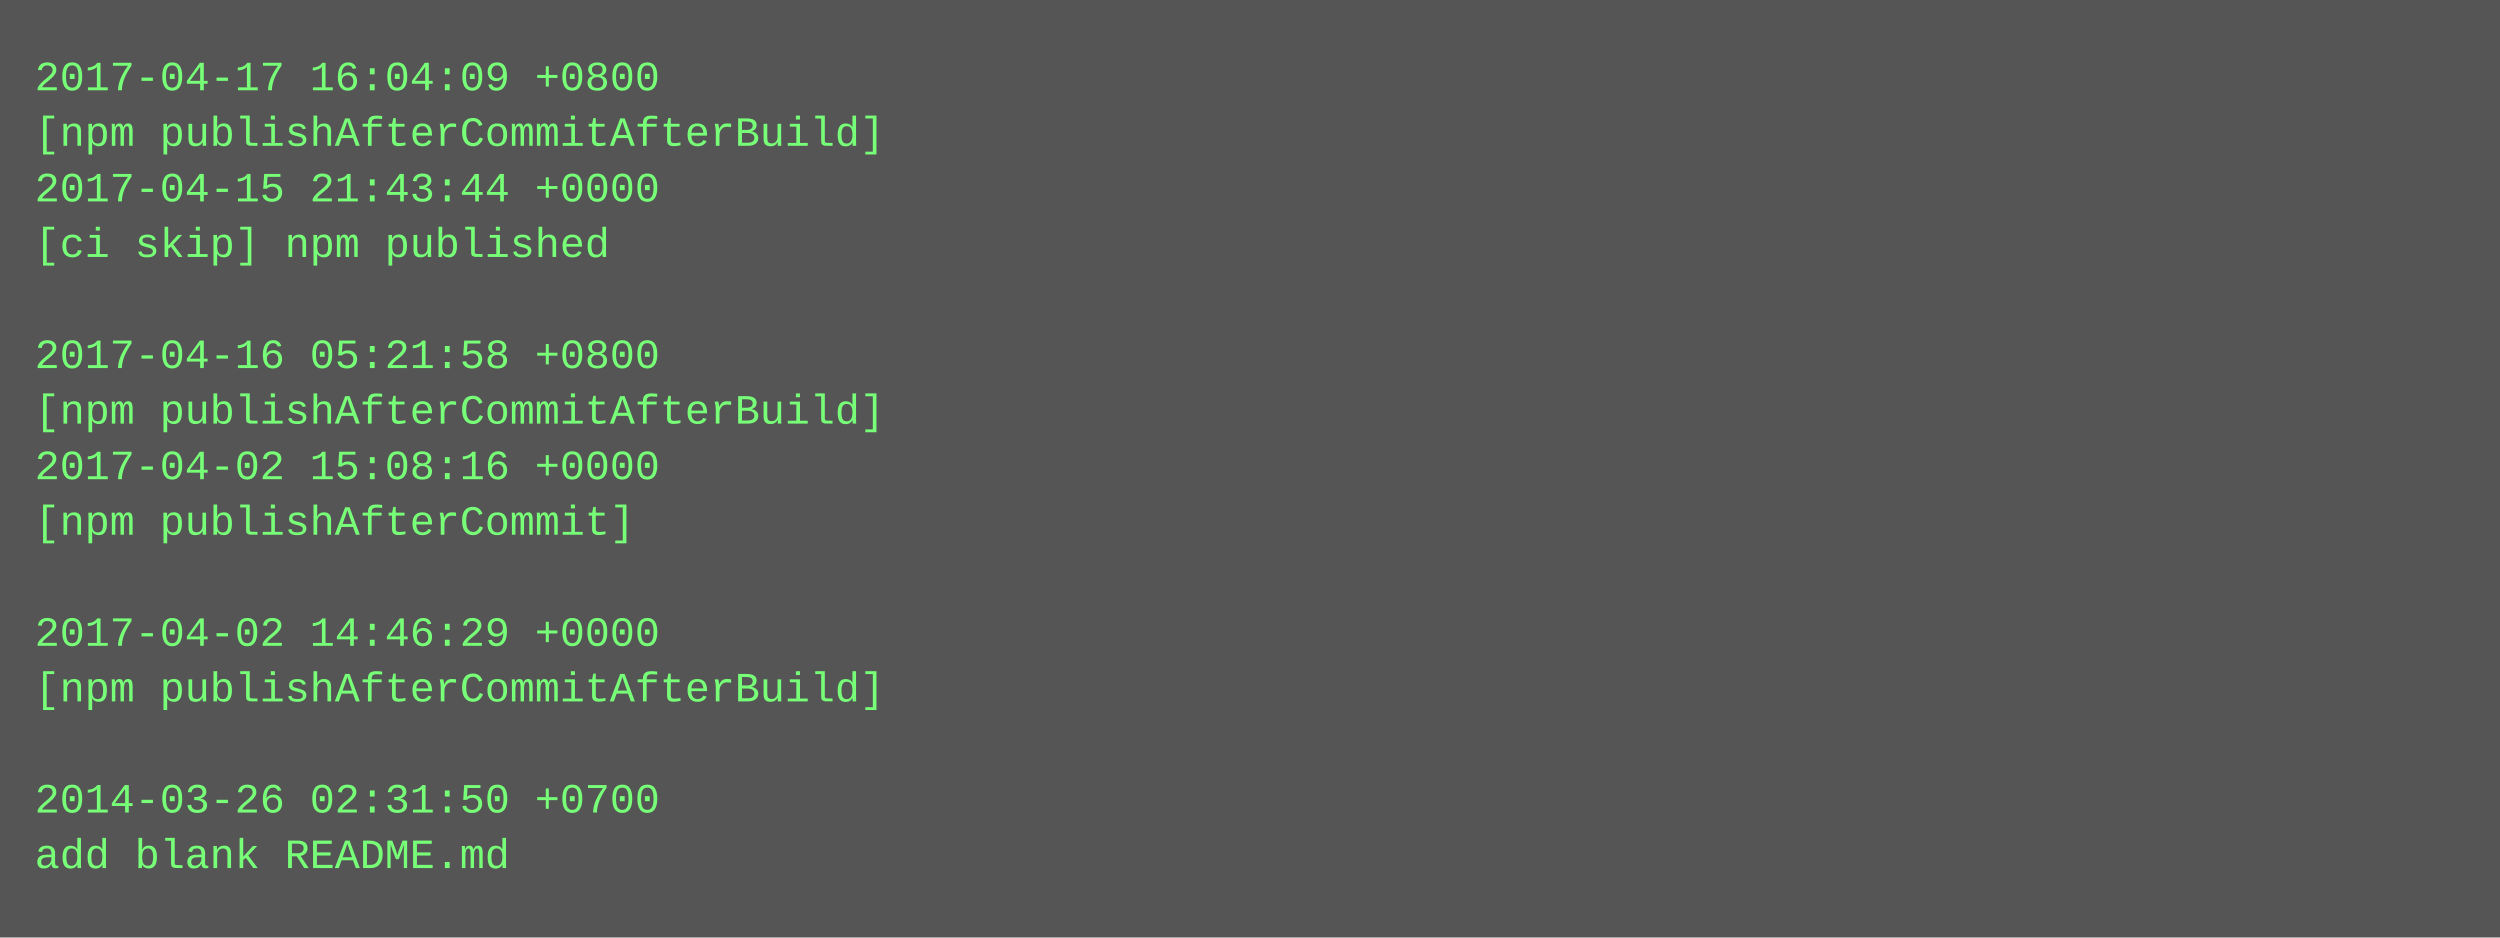
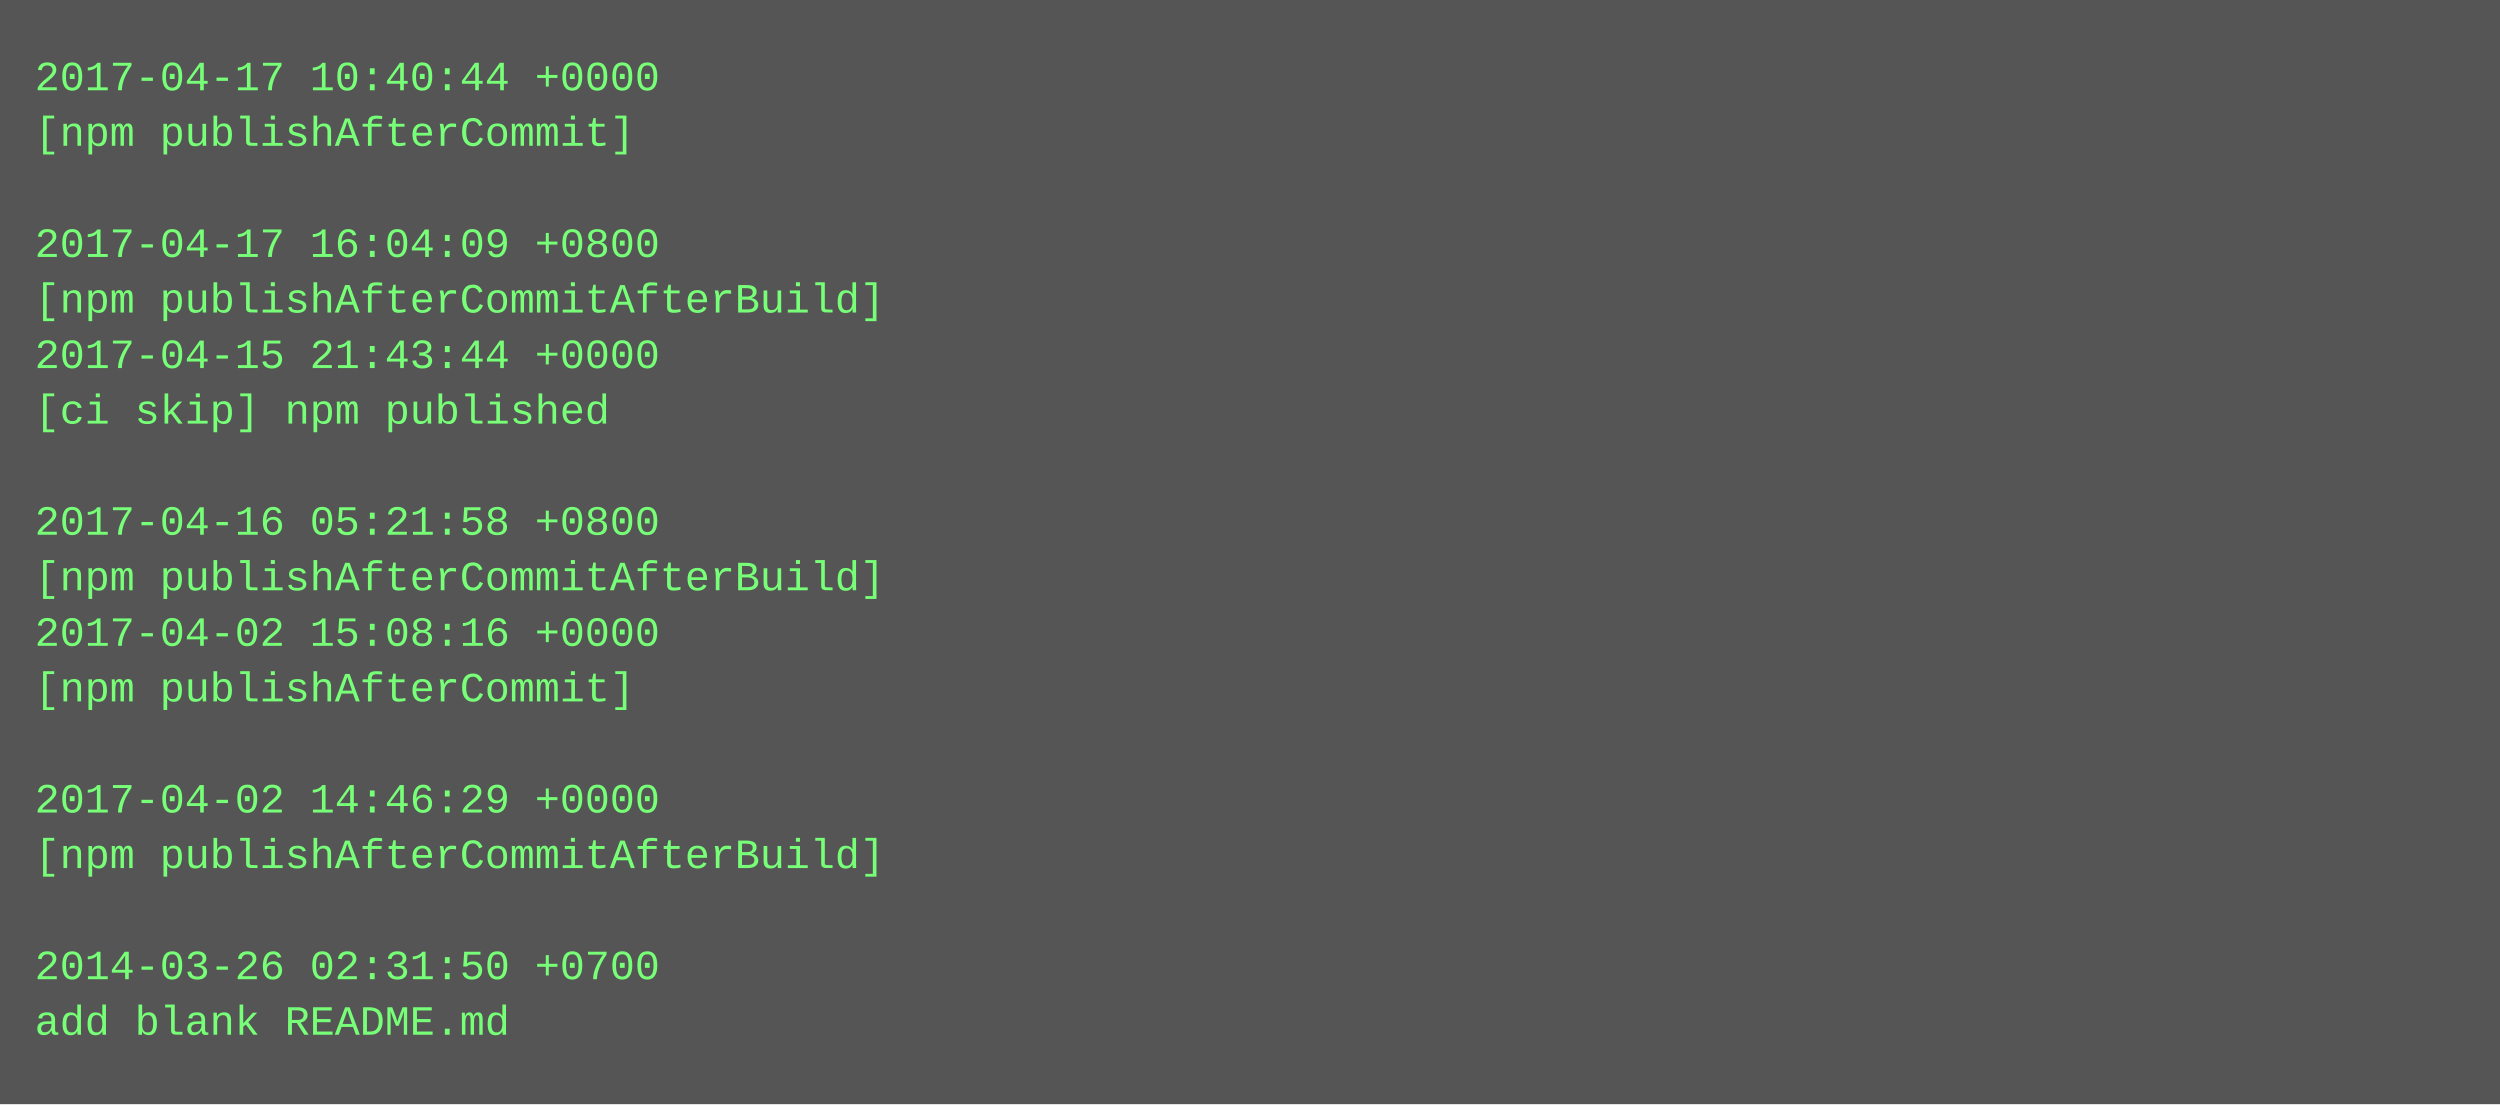
- <svg xmlns="http://www.w3.org/2000/svg" height="270" width="720">
-   <rect height="270" fill="#555" width="720" />
+ <svg xmlns="http://www.w3.org/2000/svg" height="318" width="720">
+   <rect height="318" fill="#555" width="720" />
  <text fill="#7f7" font-family="Courier New" font-size="12" xml:space="preserve">
-     <tspan x="10" y="26">2017-04-17 16:04:09 +0800</tspan>
-     <tspan x="10" y="42">[npm publishAfterCommitAfterBuild]</tspan>
-     <tspan x="10" y="58">2017-04-15 21:43:44 +0000</tspan>
-     <tspan x="10" y="74">[ci skip] npm published</tspan>
-     <tspan x="10" y="90" />
-     <tspan x="10" y="106">2017-04-16 05:21:58 +0800</tspan>
-     <tspan x="10" y="122">[npm publishAfterCommitAfterBuild]</tspan>
-     <tspan x="10" y="138">2017-04-02 15:08:16 +0000</tspan>
-     <tspan x="10" y="154">[npm publishAfterCommit]</tspan>
-     <tspan x="10" y="170" />
-     <tspan x="10" y="186">2017-04-02 14:46:29 +0000</tspan>
-     <tspan x="10" y="202">[npm publishAfterCommitAfterBuild]</tspan>
+     <tspan x="10" y="26">2017-04-17 10:40:44 +0000</tspan>
+     <tspan x="10" y="42">[npm publishAfterCommit]</tspan>
+     <tspan x="10" y="58" />
+     <tspan x="10" y="74">2017-04-17 16:04:09 +0800</tspan>
+     <tspan x="10" y="90">[npm publishAfterCommitAfterBuild]</tspan>
+     <tspan x="10" y="106">2017-04-15 21:43:44 +0000</tspan>
+     <tspan x="10" y="122">[ci skip] npm published</tspan>
+     <tspan x="10" y="138" />
+     <tspan x="10" y="154">2017-04-16 05:21:58 +0800</tspan>
+     <tspan x="10" y="170">[npm publishAfterCommitAfterBuild]</tspan>
+     <tspan x="10" y="186">2017-04-02 15:08:16 +0000</tspan>
+     <tspan x="10" y="202">[npm publishAfterCommit]</tspan>
    <tspan x="10" y="218" />
-     <tspan x="10" y="234">2014-03-26 02:31:50 +0700</tspan>
-     <tspan x="10" y="250">add blank README.md</tspan>
+     <tspan x="10" y="234">2017-04-02 14:46:29 +0000</tspan>
+     <tspan x="10" y="250">[npm publishAfterCommitAfterBuild]</tspan>
+     <tspan x="10" y="266" />
+     <tspan x="10" y="282">2014-03-26 02:31:50 +0700</tspan>
+     <tspan x="10" y="298">add blank README.md</tspan>
  </text>
</svg>
